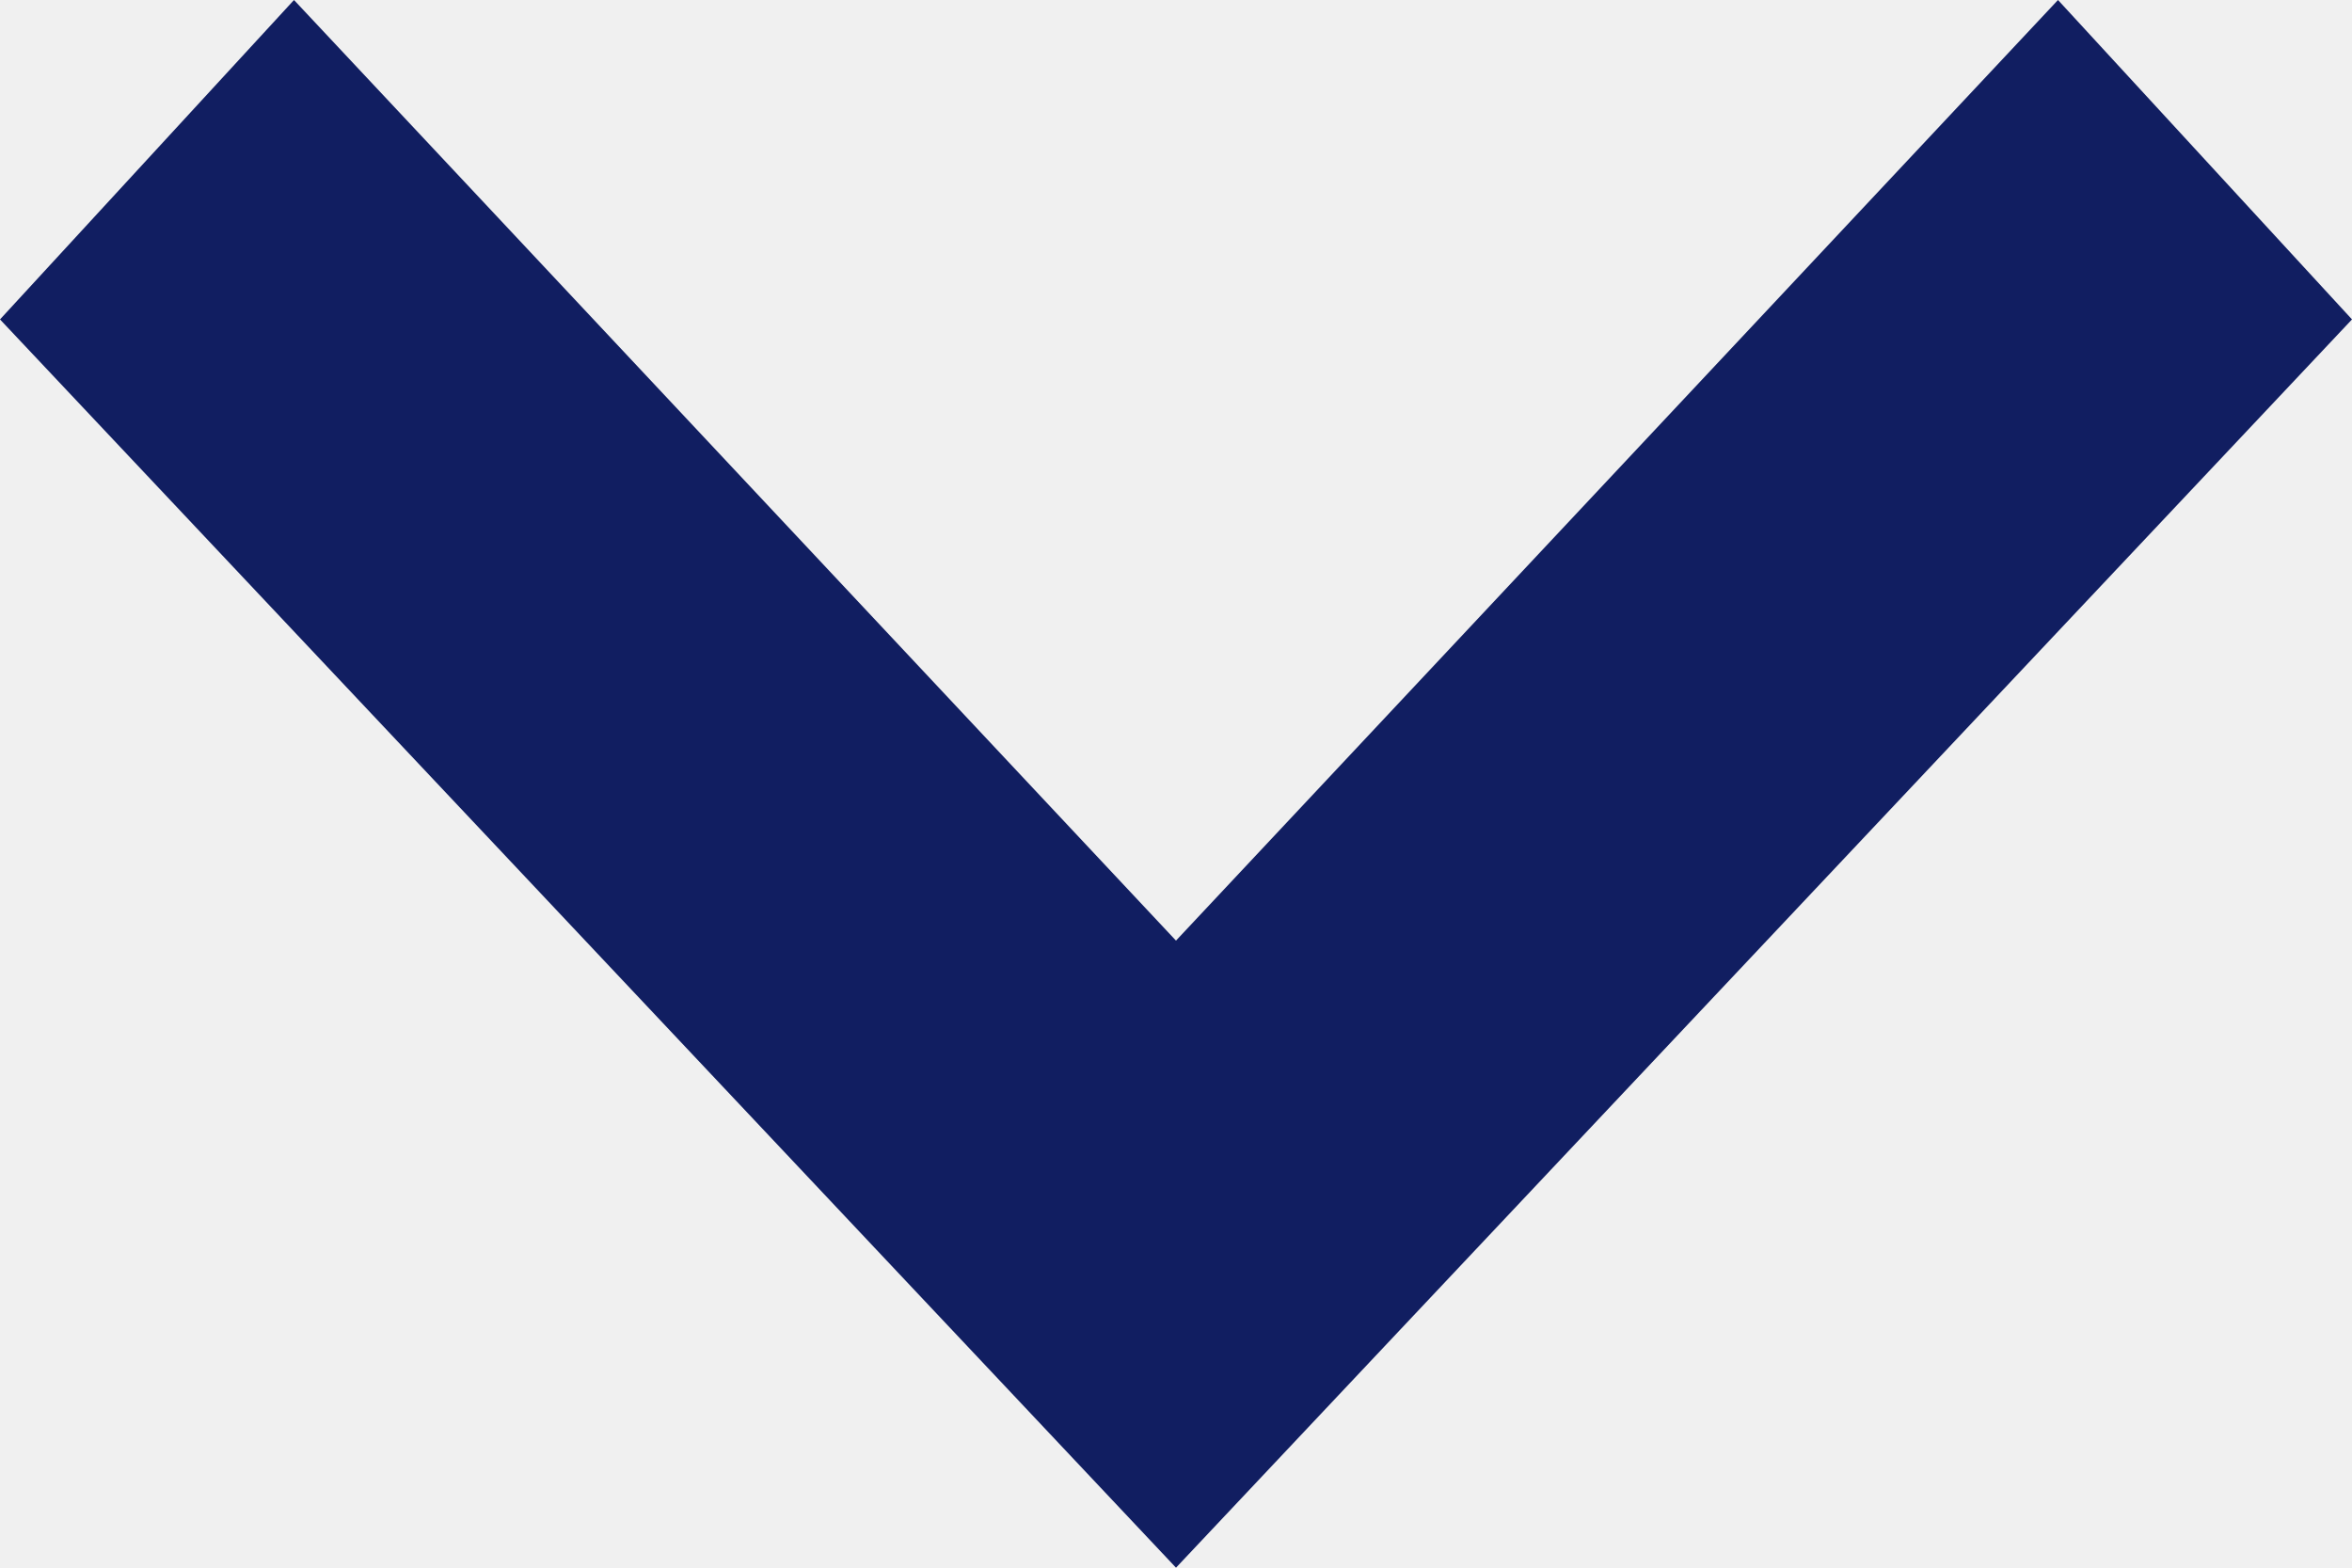
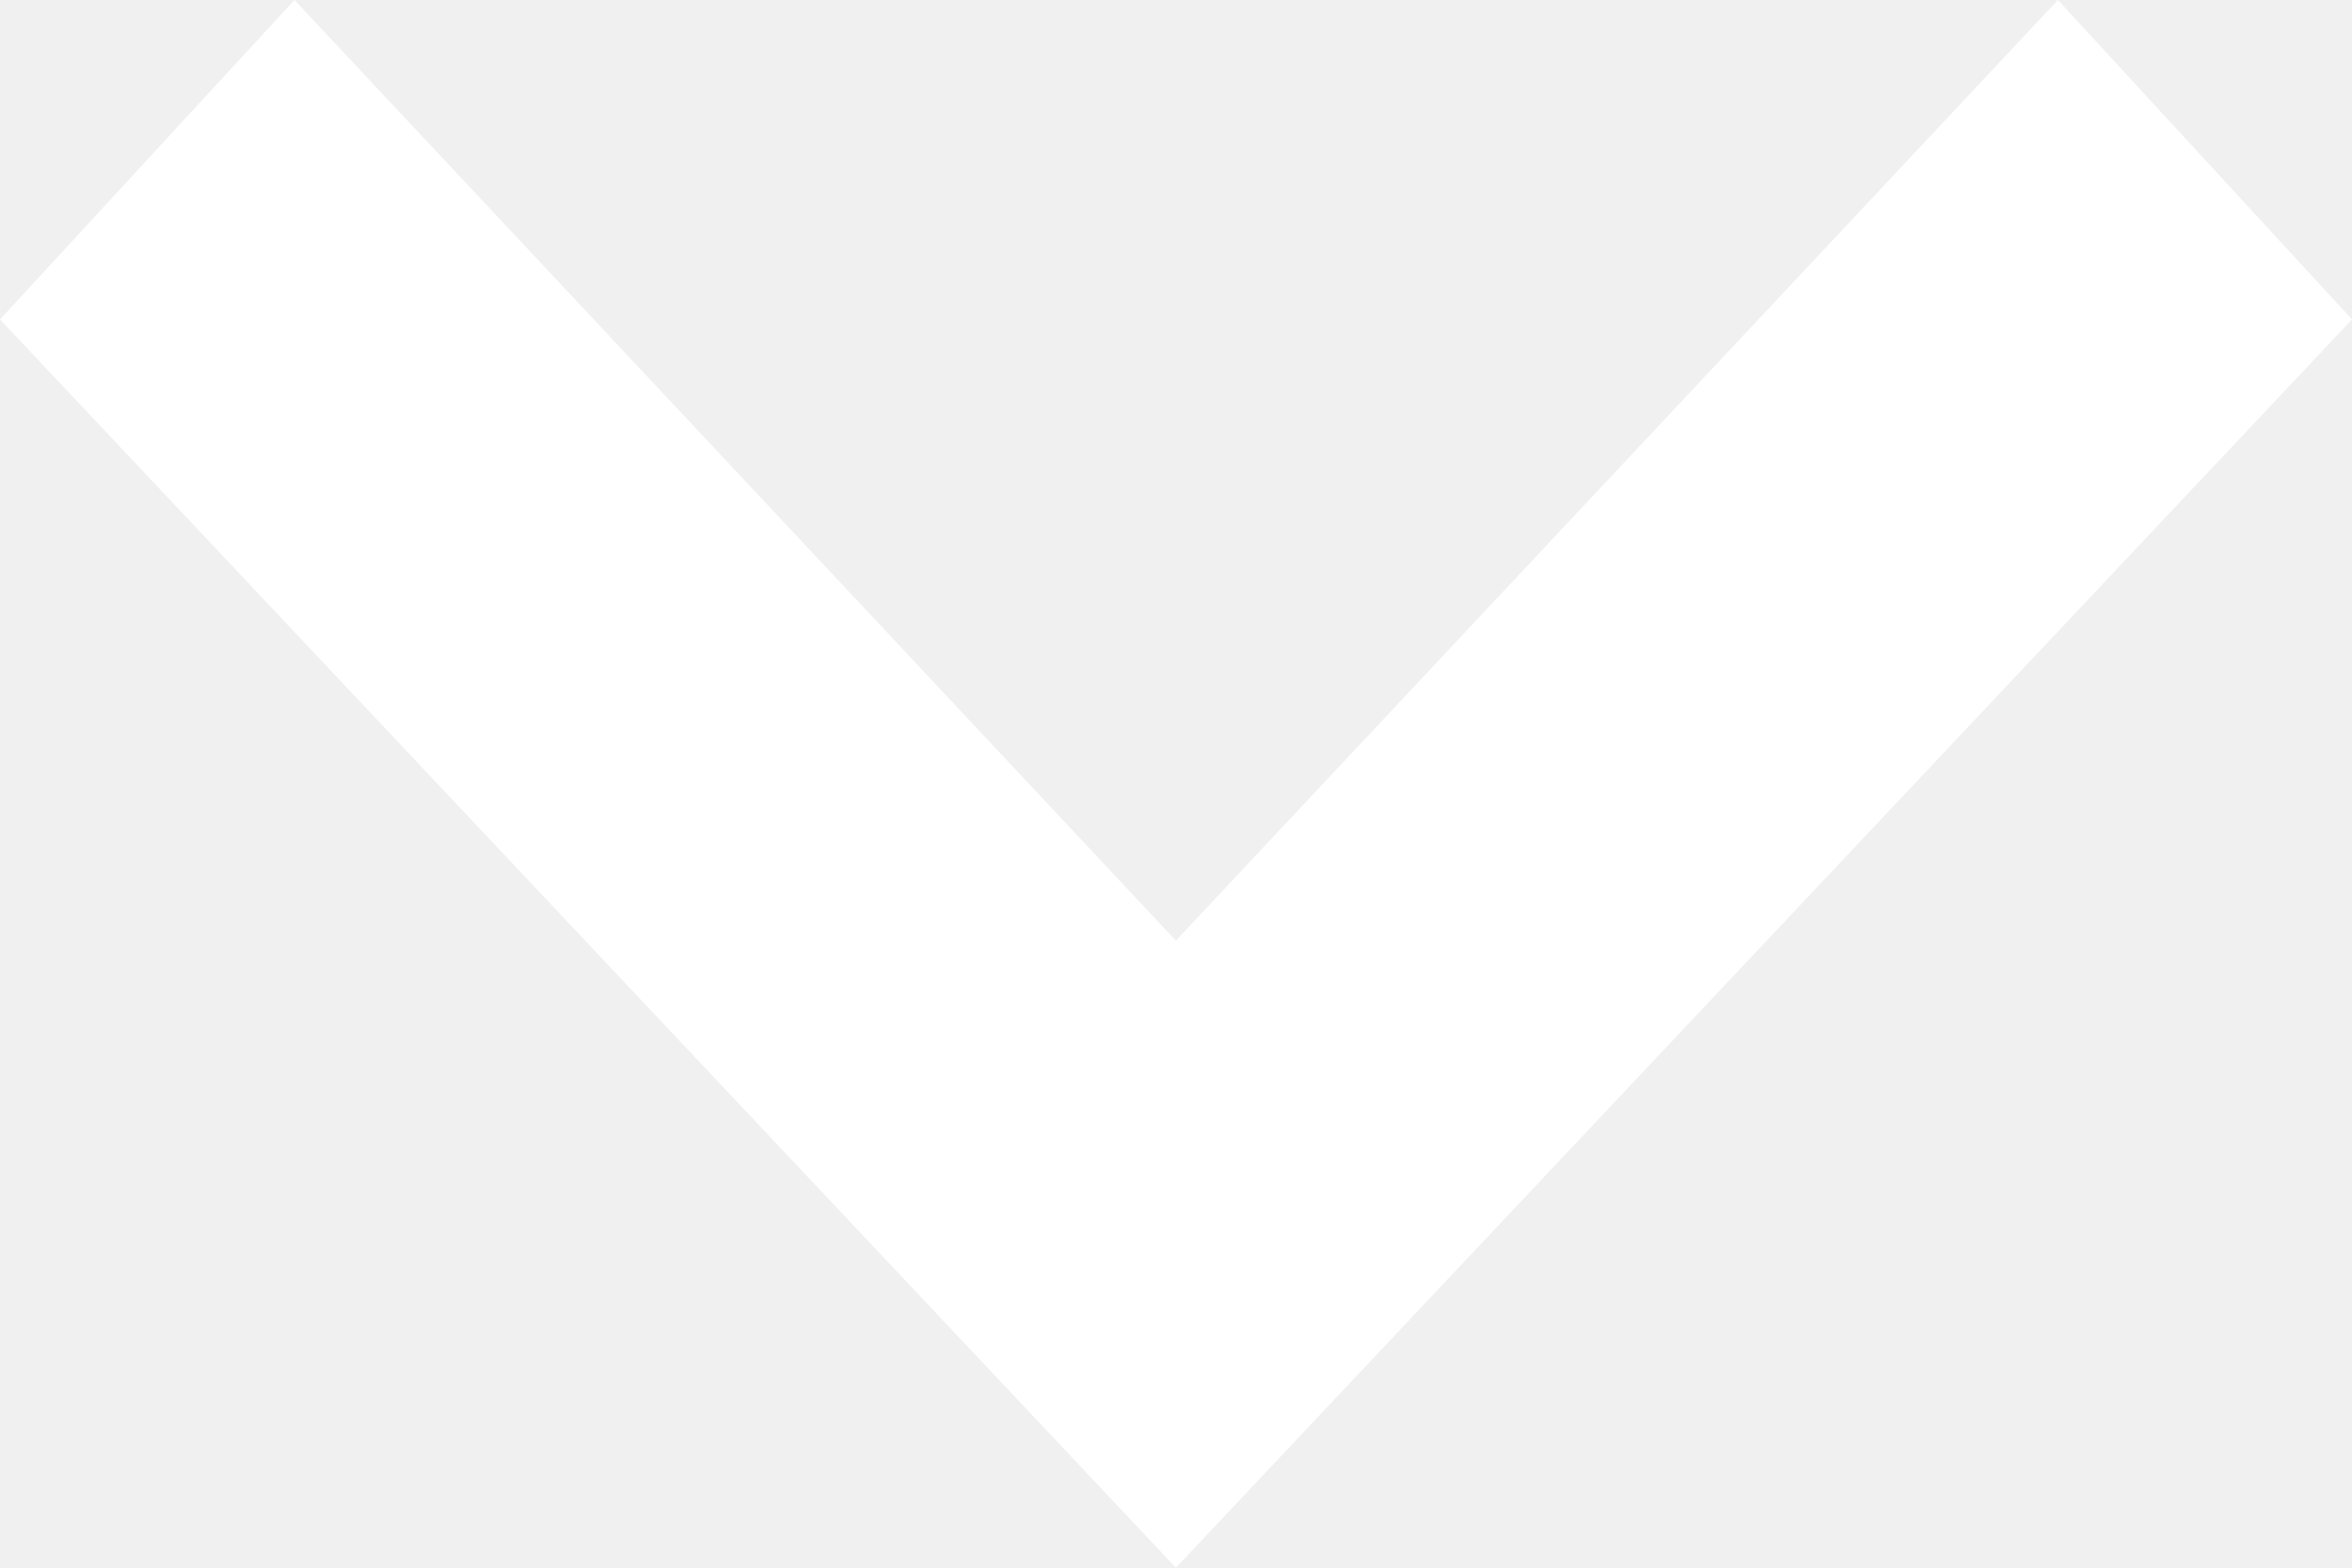
- <svg xmlns="http://www.w3.org/2000/svg" width="12" height="8" viewBox="0 0 12 8">
-   <path d="M0,1.5,1.63,0,8,6,1.63,12,0,10.5,4.8,6Z" transform="translate(12) rotate(90)" fill="#111e61" />
+ <svg xmlns="http://www.w3.org/2000/svg" width="12.117" height="8.078" viewBox="0 0 12.117 8.078">
+   <path id="Path" d="M0,1.515,1.646,0,8.078,6.059,1.646,12.117,0,10.6,4.847,6.059Z" transform="translate(12.117) rotate(90)" fill="#fff" />
</svg>
